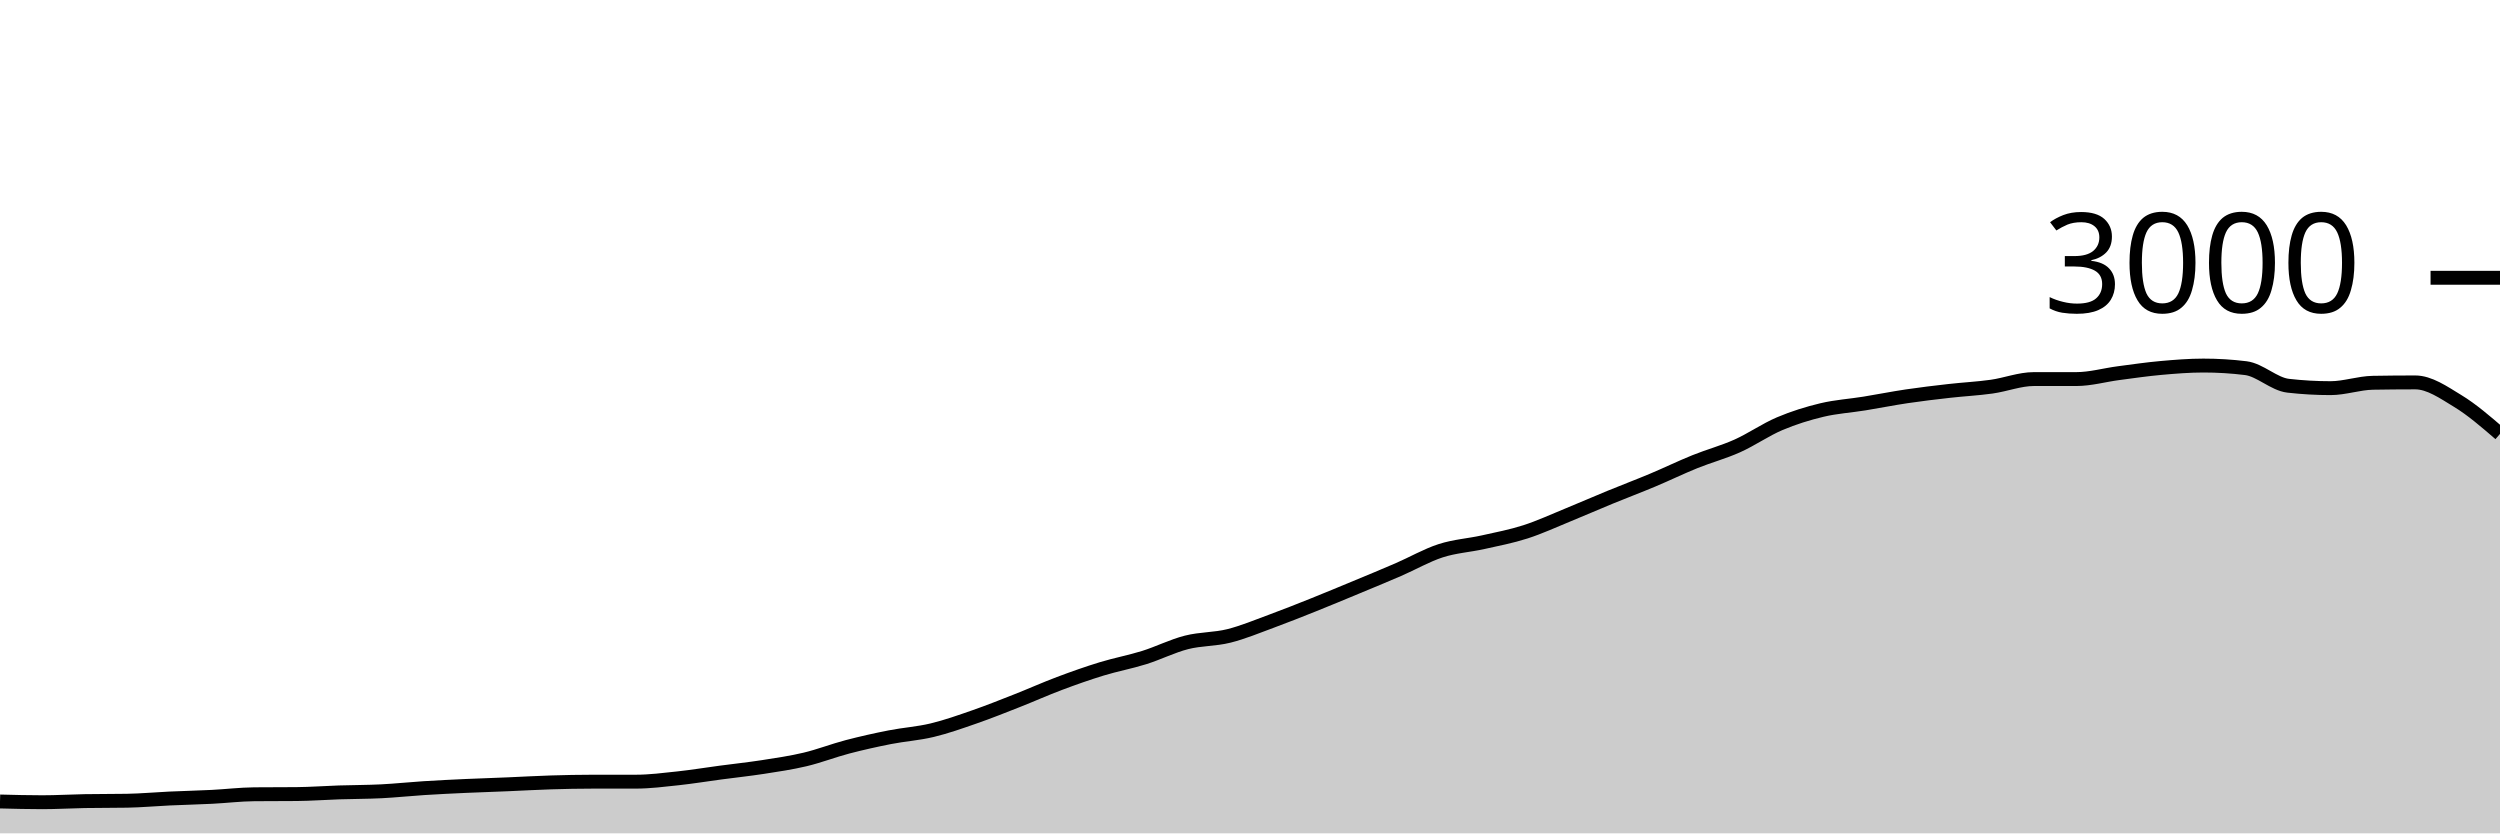
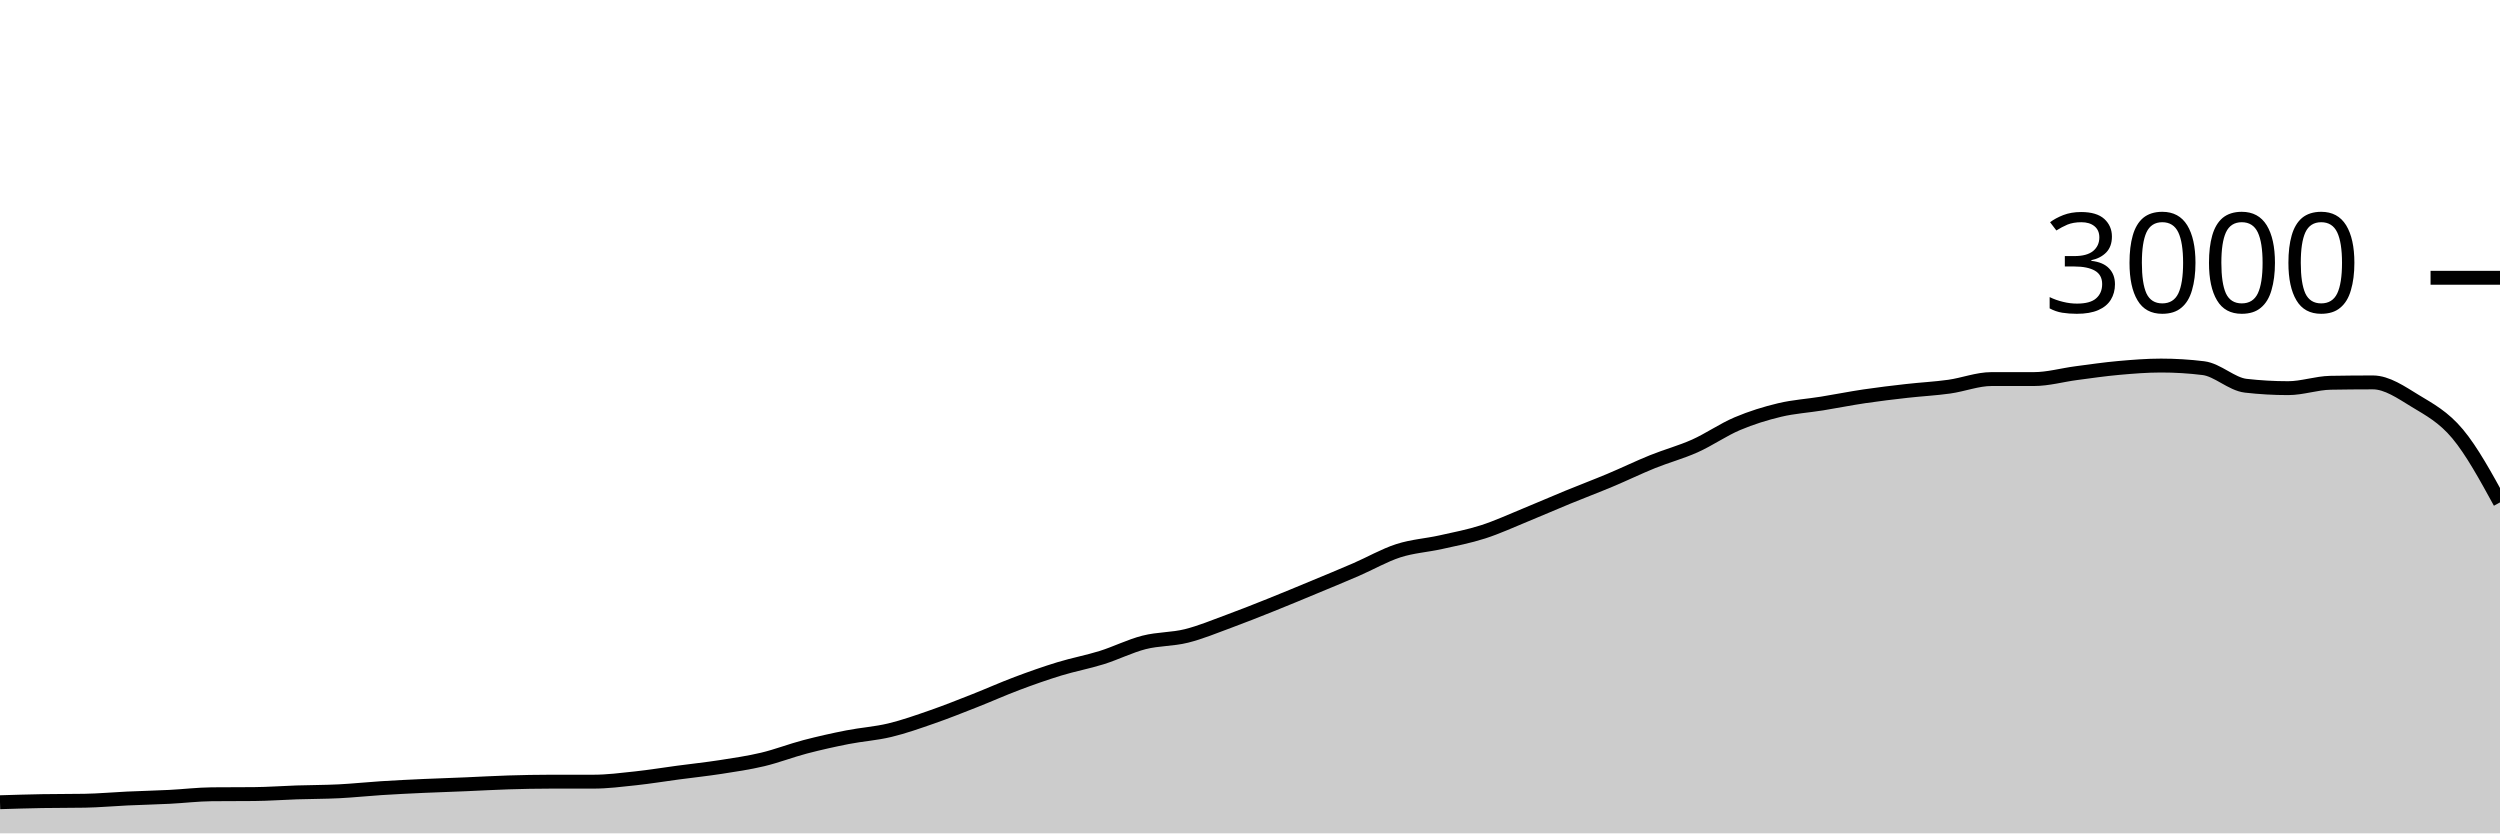
<svg xmlns="http://www.w3.org/2000/svg" viewBox="0 0 180 60">
  <g transform="translate(0,20)">
-     <path class="area" fill="rgba(0, 0, 0, 0.2)" d="M0,37.707C1.017,37.733,2.034,37.76,3.051,37.76C4.068,37.76,5.085,37.698,6.102,37.68C7.119,37.662,8.136,37.671,9.153,37.653C10.169,37.636,11.186,37.54,12.203,37.493C13.22,37.447,14.237,37.424,15.254,37.373C16.271,37.322,17.288,37.196,18.305,37.187C19.322,37.178,20.339,37.182,21.356,37.173C22.373,37.164,23.39,37.087,24.407,37.053C25.424,37.02,26.441,37.024,27.458,36.973C28.475,36.922,29.492,36.811,30.508,36.747C31.525,36.682,32.542,36.633,33.559,36.587C34.576,36.54,35.593,36.509,36.61,36.467C37.627,36.424,38.644,36.364,39.661,36.333C40.678,36.302,41.695,36.28,42.712,36.28C43.729,36.28,44.746,36.28,45.763,36.28C46.78,36.28,47.797,36.149,48.814,36.04C49.831,35.931,50.847,35.762,51.864,35.627C52.881,35.491,53.898,35.384,54.915,35.227C55.932,35.069,56.949,34.922,57.966,34.68C58.983,34.438,60,34.04,61.017,33.773C62.034,33.507,63.051,33.28,64.068,33.08C65.085,32.88,66.102,32.818,67.119,32.573C68.136,32.329,69.153,31.967,70.169,31.613C71.186,31.26,72.203,30.853,73.22,30.453C74.237,30.053,75.254,29.596,76.271,29.213C77.288,28.831,78.305,28.471,79.322,28.16C80.339,27.849,81.356,27.664,82.373,27.347C83.39,27.029,84.407,26.513,85.424,26.253C86.441,25.993,87.458,26.04,88.475,25.787C89.492,25.533,90.508,25.107,91.525,24.733C92.542,24.36,93.559,23.953,94.576,23.547C95.593,23.14,96.61,22.716,97.627,22.293C98.644,21.871,99.661,21.453,100.678,21.013C101.695,20.573,102.712,19.982,103.729,19.653C104.746,19.324,105.763,19.267,106.78,19.04C107.797,18.813,108.814,18.62,109.831,18.293C110.847,17.967,111.864,17.496,112.881,17.08C113.898,16.664,114.915,16.218,115.932,15.8C116.949,15.382,117.966,15,118.983,14.573C120,14.147,121.017,13.651,122.034,13.24C123.051,12.829,124.068,12.562,125.085,12.107C126.102,11.651,127.119,10.938,128.136,10.507C129.153,10.076,130.169,9.762,131.186,9.52C132.203,9.278,133.22,9.218,134.237,9.053C135.254,8.889,136.271,8.684,137.288,8.533C138.305,8.382,139.322,8.262,140.339,8.147C141.356,8.031,142.373,7.982,143.39,7.84C144.407,7.698,145.424,7.293,146.441,7.293C147.458,7.293,148.475,7.293,149.492,7.293C150.508,7.293,151.525,7,152.542,6.867C153.559,6.733,154.576,6.584,155.593,6.493C156.61,6.402,157.627,6.32,158.644,6.32C159.661,6.32,160.678,6.382,161.695,6.507C162.712,6.631,163.729,7.658,164.746,7.773C165.763,7.889,166.78,7.947,167.797,7.947C168.814,7.947,169.831,7.578,170.847,7.56C171.864,7.542,172.881,7.533,173.898,7.533C174.915,7.533,175.932,8.249,176.949,8.867C177.966,9.484,178.983,10.362,180,11.24L180,40C178.983,40,177.966,40,176.949,40C175.932,40,174.915,40,173.898,40C172.881,40,171.864,40,170.847,40C169.831,40,168.814,40,167.797,40C166.78,40,165.763,40,164.746,40C163.729,40,162.712,40,161.695,40C160.678,40,159.661,40,158.644,40C157.627,40,156.61,40,155.593,40C154.576,40,153.559,40,152.542,40C151.525,40,150.508,40,149.492,40C148.475,40,147.458,40,146.441,40C145.424,40,144.407,40,143.39,40C142.373,40,141.356,40,140.339,40C139.322,40,138.305,40,137.288,40C136.271,40,135.254,40,134.237,40C133.22,40,132.203,40,131.186,40C130.169,40,129.153,40,128.136,40C127.119,40,126.102,40,125.085,40C124.068,40,123.051,40,122.034,40C121.017,40,120,40,118.983,40C117.966,40,116.949,40,115.932,40C114.915,40,113.898,40,112.881,40C111.864,40,110.847,40,109.831,40C108.814,40,107.797,40,106.78,40C105.763,40,104.746,40,103.729,40C102.712,40,101.695,40,100.678,40C99.661,40,98.644,40,97.627,40C96.61,40,95.593,40,94.576,40C93.559,40,92.542,40,91.525,40C90.508,40,89.492,40,88.475,40C87.458,40,86.441,40,85.424,40C84.407,40,83.39,40,82.373,40C81.356,40,80.339,40,79.322,40C78.305,40,77.288,40,76.271,40C75.254,40,74.237,40,73.22,40C72.203,40,71.186,40,70.169,40C69.153,40,68.136,40,67.119,40C66.102,40,65.085,40,64.068,40C63.051,40,62.034,40,61.017,40C60,40,58.983,40,57.966,40C56.949,40,55.932,40,54.915,40C53.898,40,52.881,40,51.864,40C50.847,40,49.831,40,48.814,40C47.797,40,46.78,40,45.763,40C44.746,40,43.729,40,42.712,40C41.695,40,40.678,40,39.661,40C38.644,40,37.627,40,36.61,40C35.593,40,34.576,40,33.559,40C32.542,40,31.525,40,30.508,40C29.492,40,28.475,40,27.458,40C26.441,40,25.424,40,24.407,40C23.39,40,22.373,40,21.356,40C20.339,40,19.322,40,18.305,40C17.288,40,16.271,40,15.254,40C14.237,40,13.22,40,12.203,40C11.186,40,10.169,40,9.153,40C8.136,40,7.119,40,6.102,40C5.085,40,4.068,40,3.051,40C2.034,40,1.017,40,0,40Z" />
-     <path class="line" stroke="black" fill="none" d="M0,37.707C1.017,37.733,2.034,37.76,3.051,37.76C4.068,37.76,5.085,37.698,6.102,37.68C7.119,37.662,8.136,37.671,9.153,37.653C10.169,37.636,11.186,37.54,12.203,37.493C13.22,37.447,14.237,37.424,15.254,37.373C16.271,37.322,17.288,37.196,18.305,37.187C19.322,37.178,20.339,37.182,21.356,37.173C22.373,37.164,23.39,37.087,24.407,37.053C25.424,37.02,26.441,37.024,27.458,36.973C28.475,36.922,29.492,36.811,30.508,36.747C31.525,36.682,32.542,36.633,33.559,36.587C34.576,36.54,35.593,36.509,36.61,36.467C37.627,36.424,38.644,36.364,39.661,36.333C40.678,36.302,41.695,36.28,42.712,36.28C43.729,36.28,44.746,36.28,45.763,36.28C46.78,36.28,47.797,36.149,48.814,36.04C49.831,35.931,50.847,35.762,51.864,35.627C52.881,35.491,53.898,35.384,54.915,35.227C55.932,35.069,56.949,34.922,57.966,34.68C58.983,34.438,60,34.04,61.017,33.773C62.034,33.507,63.051,33.28,64.068,33.08C65.085,32.88,66.102,32.818,67.119,32.573C68.136,32.329,69.153,31.967,70.169,31.613C71.186,31.26,72.203,30.853,73.22,30.453C74.237,30.053,75.254,29.596,76.271,29.213C77.288,28.831,78.305,28.471,79.322,28.16C80.339,27.849,81.356,27.664,82.373,27.347C83.39,27.029,84.407,26.513,85.424,26.253C86.441,25.993,87.458,26.04,88.475,25.787C89.492,25.533,90.508,25.107,91.525,24.733C92.542,24.36,93.559,23.953,94.576,23.547C95.593,23.14,96.61,22.716,97.627,22.293C98.644,21.871,99.661,21.453,100.678,21.013C101.695,20.573,102.712,19.982,103.729,19.653C104.746,19.324,105.763,19.267,106.78,19.04C107.797,18.813,108.814,18.62,109.831,18.293C110.847,17.967,111.864,17.496,112.881,17.08C113.898,16.664,114.915,16.218,115.932,15.8C116.949,15.382,117.966,15,118.983,14.573C120,14.147,121.017,13.651,122.034,13.24C123.051,12.829,124.068,12.562,125.085,12.107C126.102,11.651,127.119,10.938,128.136,10.507C129.153,10.076,130.169,9.762,131.186,9.52C132.203,9.278,133.22,9.218,134.237,9.053C135.254,8.889,136.271,8.684,137.288,8.533C138.305,8.382,139.322,8.262,140.339,8.147C141.356,8.031,142.373,7.982,143.39,7.84C144.407,7.698,145.424,7.293,146.441,7.293C147.458,7.293,148.475,7.293,149.492,7.293C150.508,7.293,151.525,7,152.542,6.867C153.559,6.733,154.576,6.584,155.593,6.493C156.61,6.402,157.627,6.32,158.644,6.32C159.661,6.32,160.678,6.382,161.695,6.507C162.712,6.631,163.729,7.658,164.746,7.773C165.763,7.889,166.78,7.947,167.797,7.947C168.814,7.947,169.831,7.578,170.847,7.56C171.864,7.542,172.881,7.533,173.898,7.533C174.915,7.533,175.932,8.249,176.949,8.867C177.966,9.484,178.983,10.362,180,11.24" />
+     <path class="area" fill="rgba(0, 0, 0, 0.2)" d="M0,37.76C1.017,37.729,2.034,37.698,3.051,37.68C4.068,37.662,5.085,37.671,6.102,37.653C7.119,37.636,8.136,37.54,9.153,37.493C10.169,37.447,11.186,37.424,12.203,37.373C13.22,37.322,14.237,37.196,15.254,37.187C16.271,37.178,17.288,37.182,18.305,37.173C19.322,37.164,20.339,37.087,21.356,37.053C22.373,37.02,23.39,37.024,24.407,36.973C25.424,36.922,26.441,36.811,27.458,36.747C28.475,36.682,29.492,36.633,30.508,36.587C31.525,36.54,32.542,36.509,33.559,36.467C34.576,36.424,35.593,36.364,36.61,36.333C37.627,36.302,38.644,36.28,39.661,36.28C40.678,36.28,41.695,36.28,42.712,36.28C43.729,36.28,44.746,36.149,45.763,36.04C46.78,35.931,47.797,35.762,48.814,35.627C49.831,35.491,50.847,35.384,51.864,35.227C52.881,35.069,53.898,34.922,54.915,34.68C55.932,34.438,56.949,34.04,57.966,33.773C58.983,33.507,60,33.28,61.017,33.08C62.034,32.88,63.051,32.818,64.068,32.573C65.085,32.329,66.102,31.967,67.119,31.613C68.136,31.26,69.153,30.853,70.169,30.453C71.186,30.053,72.203,29.596,73.22,29.213C74.237,28.831,75.254,28.471,76.271,28.16C77.288,27.849,78.305,27.664,79.322,27.347C80.339,27.029,81.356,26.513,82.373,26.253C83.39,25.993,84.407,26.04,85.424,25.787C86.441,25.533,87.458,25.107,88.475,24.733C89.492,24.36,90.508,23.953,91.525,23.547C92.542,23.14,93.559,22.716,94.576,22.293C95.593,21.871,96.61,21.453,97.627,21.013C98.644,20.573,99.661,19.982,100.678,19.653C101.695,19.324,102.712,19.267,103.729,19.04C104.746,18.813,105.763,18.62,106.78,18.293C107.797,17.967,108.814,17.496,109.831,17.08C110.847,16.664,111.864,16.218,112.881,15.8C113.898,15.382,114.915,15,115.932,14.573C116.949,14.147,117.966,13.651,118.983,13.24C120,12.829,121.017,12.562,122.034,12.107C123.051,11.651,124.068,10.938,125.085,10.507C126.102,10.076,127.119,9.762,128.136,9.52C129.153,9.278,130.169,9.218,131.186,9.053C132.203,8.889,133.22,8.684,134.237,8.533C135.254,8.382,136.271,8.262,137.288,8.147C138.305,8.031,139.322,7.982,140.339,7.84C141.356,7.698,142.373,7.293,143.39,7.293C144.407,7.293,145.424,7.293,146.441,7.293C147.458,7.293,148.475,7,149.492,6.867C150.508,6.733,151.525,6.584,152.542,6.493C153.559,6.402,154.576,6.32,155.593,6.32C156.61,6.32,157.627,6.382,158.644,6.507C159.661,6.631,160.678,7.658,161.695,7.773C162.712,7.889,163.729,7.947,164.746,7.947C165.763,7.947,166.78,7.578,167.797,7.56C168.814,7.542,169.831,7.533,170.847,7.533C171.864,7.533,172.881,8.249,173.898,8.867C174.915,9.484,175.932,10.022,176.949,11.24C177.966,12.458,178.983,14.316,180,16.173L180,40C178.983,40,177.966,40,176.949,40C175.932,40,174.915,40,173.898,40C172.881,40,171.864,40,170.847,40C169.831,40,168.814,40,167.797,40C166.78,40,165.763,40,164.746,40C163.729,40,162.712,40,161.695,40C160.678,40,159.661,40,158.644,40C157.627,40,156.61,40,155.593,40C154.576,40,153.559,40,152.542,40C151.525,40,150.508,40,149.492,40C148.475,40,147.458,40,146.441,40C145.424,40,144.407,40,143.39,40C142.373,40,141.356,40,140.339,40C139.322,40,138.305,40,137.288,40C136.271,40,135.254,40,134.237,40C133.22,40,132.203,40,131.186,40C130.169,40,129.153,40,128.136,40C127.119,40,126.102,40,125.085,40C124.068,40,123.051,40,122.034,40C121.017,40,120,40,118.983,40C117.966,40,116.949,40,115.932,40C114.915,40,113.898,40,112.881,40C111.864,40,110.847,40,109.831,40C108.814,40,107.797,40,106.78,40C105.763,40,104.746,40,103.729,40C102.712,40,101.695,40,100.678,40C99.661,40,98.644,40,97.627,40C96.61,40,95.593,40,94.576,40C93.559,40,92.542,40,91.525,40C90.508,40,89.492,40,88.475,40C87.458,40,86.441,40,85.424,40C84.407,40,83.39,40,82.373,40C81.356,40,80.339,40,79.322,40C78.305,40,77.288,40,76.271,40C75.254,40,74.237,40,73.22,40C72.203,40,71.186,40,70.169,40C69.153,40,68.136,40,67.119,40C66.102,40,65.085,40,64.068,40C63.051,40,62.034,40,61.017,40C60,40,58.983,40,57.966,40C56.949,40,55.932,40,54.915,40C53.898,40,52.881,40,51.864,40C50.847,40,49.831,40,48.814,40C47.797,40,46.78,40,45.763,40C44.746,40,43.729,40,42.712,40C41.695,40,40.678,40,39.661,40C38.644,40,37.627,40,36.61,40C35.593,40,34.576,40,33.559,40C32.542,40,31.525,40,30.508,40C29.492,40,28.475,40,27.458,40C26.441,40,25.424,40,24.407,40C23.39,40,22.373,40,21.356,40C20.339,40,19.322,40,18.305,40C17.288,40,16.271,40,15.254,40C14.237,40,13.22,40,12.203,40C11.186,40,10.169,40,9.153,40C8.136,40,7.119,40,6.102,40C5.085,40,4.068,40,3.051,40C2.034,40,1.017,40,0,40Z" />
+     <path class="line" stroke="black" fill="none" d="M0,37.76C1.017,37.729,2.034,37.698,3.051,37.68C4.068,37.662,5.085,37.671,6.102,37.653C7.119,37.636,8.136,37.54,9.153,37.493C10.169,37.447,11.186,37.424,12.203,37.373C13.22,37.322,14.237,37.196,15.254,37.187C16.271,37.178,17.288,37.182,18.305,37.173C19.322,37.164,20.339,37.087,21.356,37.053C22.373,37.02,23.39,37.024,24.407,36.973C25.424,36.922,26.441,36.811,27.458,36.747C28.475,36.682,29.492,36.633,30.508,36.587C31.525,36.54,32.542,36.509,33.559,36.467C34.576,36.424,35.593,36.364,36.61,36.333C37.627,36.302,38.644,36.28,39.661,36.28C40.678,36.28,41.695,36.28,42.712,36.28C43.729,36.28,44.746,36.149,45.763,36.04C46.78,35.931,47.797,35.762,48.814,35.627C49.831,35.491,50.847,35.384,51.864,35.227C52.881,35.069,53.898,34.922,54.915,34.68C55.932,34.438,56.949,34.04,57.966,33.773C58.983,33.507,60,33.28,61.017,33.08C62.034,32.88,63.051,32.818,64.068,32.573C65.085,32.329,66.102,31.967,67.119,31.613C68.136,31.26,69.153,30.853,70.169,30.453C71.186,30.053,72.203,29.596,73.22,29.213C74.237,28.831,75.254,28.471,76.271,28.16C77.288,27.849,78.305,27.664,79.322,27.347C80.339,27.029,81.356,26.513,82.373,26.253C83.39,25.993,84.407,26.04,85.424,25.787C86.441,25.533,87.458,25.107,88.475,24.733C89.492,24.36,90.508,23.953,91.525,23.547C92.542,23.14,93.559,22.716,94.576,22.293C95.593,21.871,96.61,21.453,97.627,21.013C98.644,20.573,99.661,19.982,100.678,19.653C101.695,19.324,102.712,19.267,103.729,19.04C104.746,18.813,105.763,18.62,106.78,18.293C107.797,17.967,108.814,17.496,109.831,17.08C110.847,16.664,111.864,16.218,112.881,15.8C113.898,15.382,114.915,15,115.932,14.573C116.949,14.147,117.966,13.651,118.983,13.24C120,12.829,121.017,12.562,122.034,12.107C123.051,11.651,124.068,10.938,125.085,10.507C126.102,10.076,127.119,9.762,128.136,9.52C129.153,9.278,130.169,9.218,131.186,9.053C132.203,8.889,133.22,8.684,134.237,8.533C135.254,8.382,136.271,8.262,137.288,8.147C138.305,8.031,139.322,7.982,140.339,7.84C141.356,7.698,142.373,7.293,143.39,7.293C144.407,7.293,145.424,7.293,146.441,7.293C147.458,7.293,148.475,7,149.492,6.867C150.508,6.733,151.525,6.584,152.542,6.493C153.559,6.402,154.576,6.32,155.593,6.32C156.61,6.32,157.627,6.382,158.644,6.507C159.661,6.631,160.678,7.658,161.695,7.773C162.712,7.889,163.729,7.947,164.746,7.947C165.763,7.947,166.78,7.578,167.797,7.56C168.814,7.542,169.831,7.533,170.847,7.533C171.864,7.533,172.881,8.249,173.898,8.867C174.915,9.484,175.932,10.022,176.949,11.24C177.966,12.458,178.983,14.316,180,16.173" />
    <path class="axis-ceiling" stroke-width="1" stroke="black" fill="none" d="M175,0L180,0" />
    <text class="axis-ceiling-label" font-family="sans-serif" text-anchor="end" font-size="10px" x="170" y="2.5">3000</text>
  </g>
</svg>
